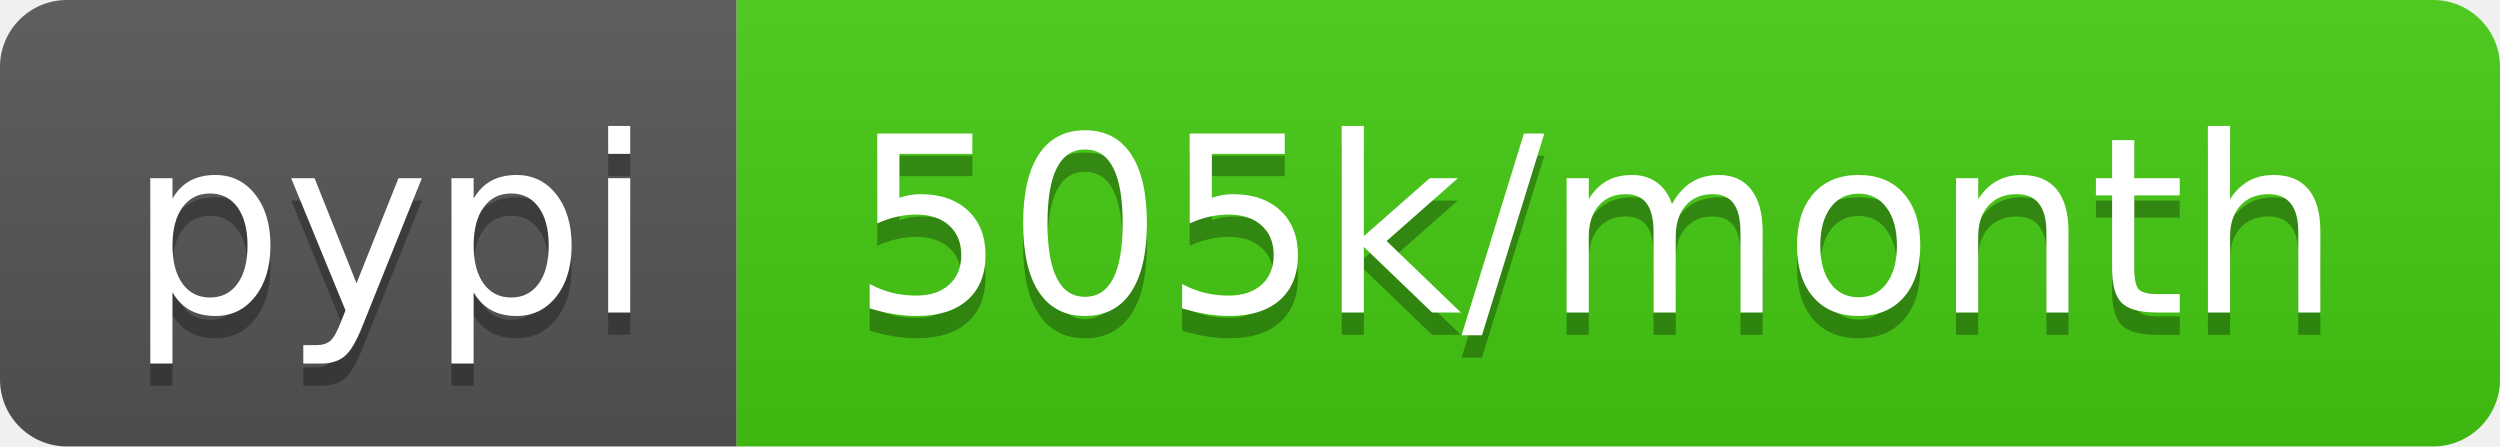
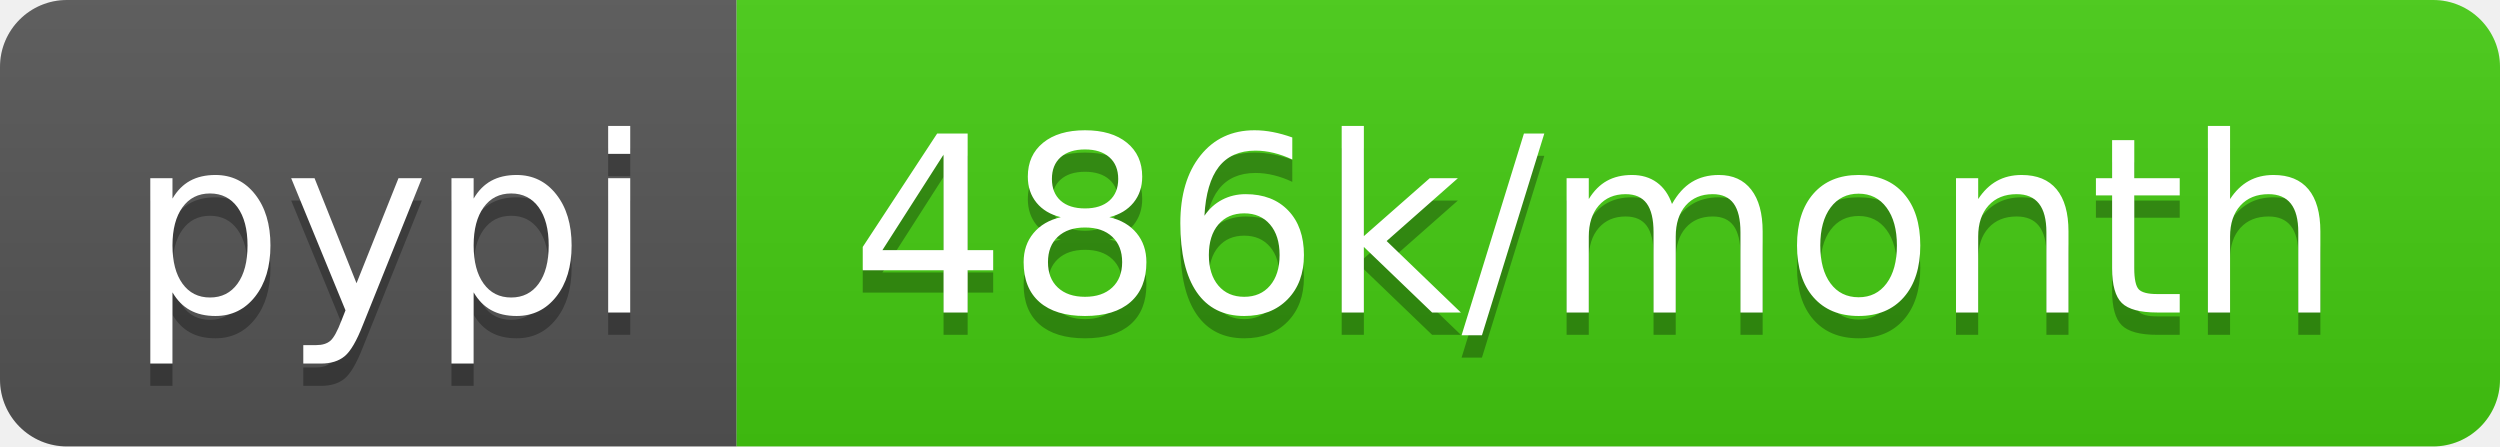
- <svg xmlns="http://www.w3.org/2000/svg" width="112" height="20" role="img" aria-label="pypi: 505k/month">
+ <svg xmlns="http://www.w3.org/2000/svg" width="112" height="20" role="img" aria-label="pypi: 486k/month">
  <linearGradient id="s" x2="0" y2="100%">
    <stop offset="0" stop-color="#bbb" stop-opacity=".1" />
    <stop offset="1" stop-opacity=".1" />
  </linearGradient>
  <clipPath id="r">
    <rect width="112" height="20" rx="3" fill="#fff" />
  </clipPath>
  <g clip-path="url(#r)">
    <rect width="33" height="20" fill="#555" />
    <rect x="33" width="79" height="20" fill="#4c1" />
    <rect width="112" height="20" fill="url(#s)" />
  </g>
  <g fill="#fff" text-anchor="middle" font-family="Verdana,Geneva,DejaVu Sans,sans-serif" text-rendering="geometricPrecision" font-size="110">
    <text aria-hidden="true" x="175" y="150" fill="#010101" fill-opacity=".3" transform="scale(.1)" textLength="230">pypi</text>
    <text x="175" y="140" transform="scale(.1)" fill="#fff" textLength="230">pypi</text>
-     <text aria-hidden="true" x="715" y="150" fill="#010101" fill-opacity=".3" transform="scale(.1)" textLength="690">505k/month</text>
-     <text x="715" y="140" transform="scale(.1)" fill="#fff" textLength="690">505k/month</text>
+     <text aria-hidden="true" x="715" y="150" fill="#010101" fill-opacity=".3" transform="scale(.1)" textLength="690">486k/month</text>
+     <text x="715" y="140" transform="scale(.1)" fill="#fff" textLength="690">486k/month</text>
  </g>
</svg>
